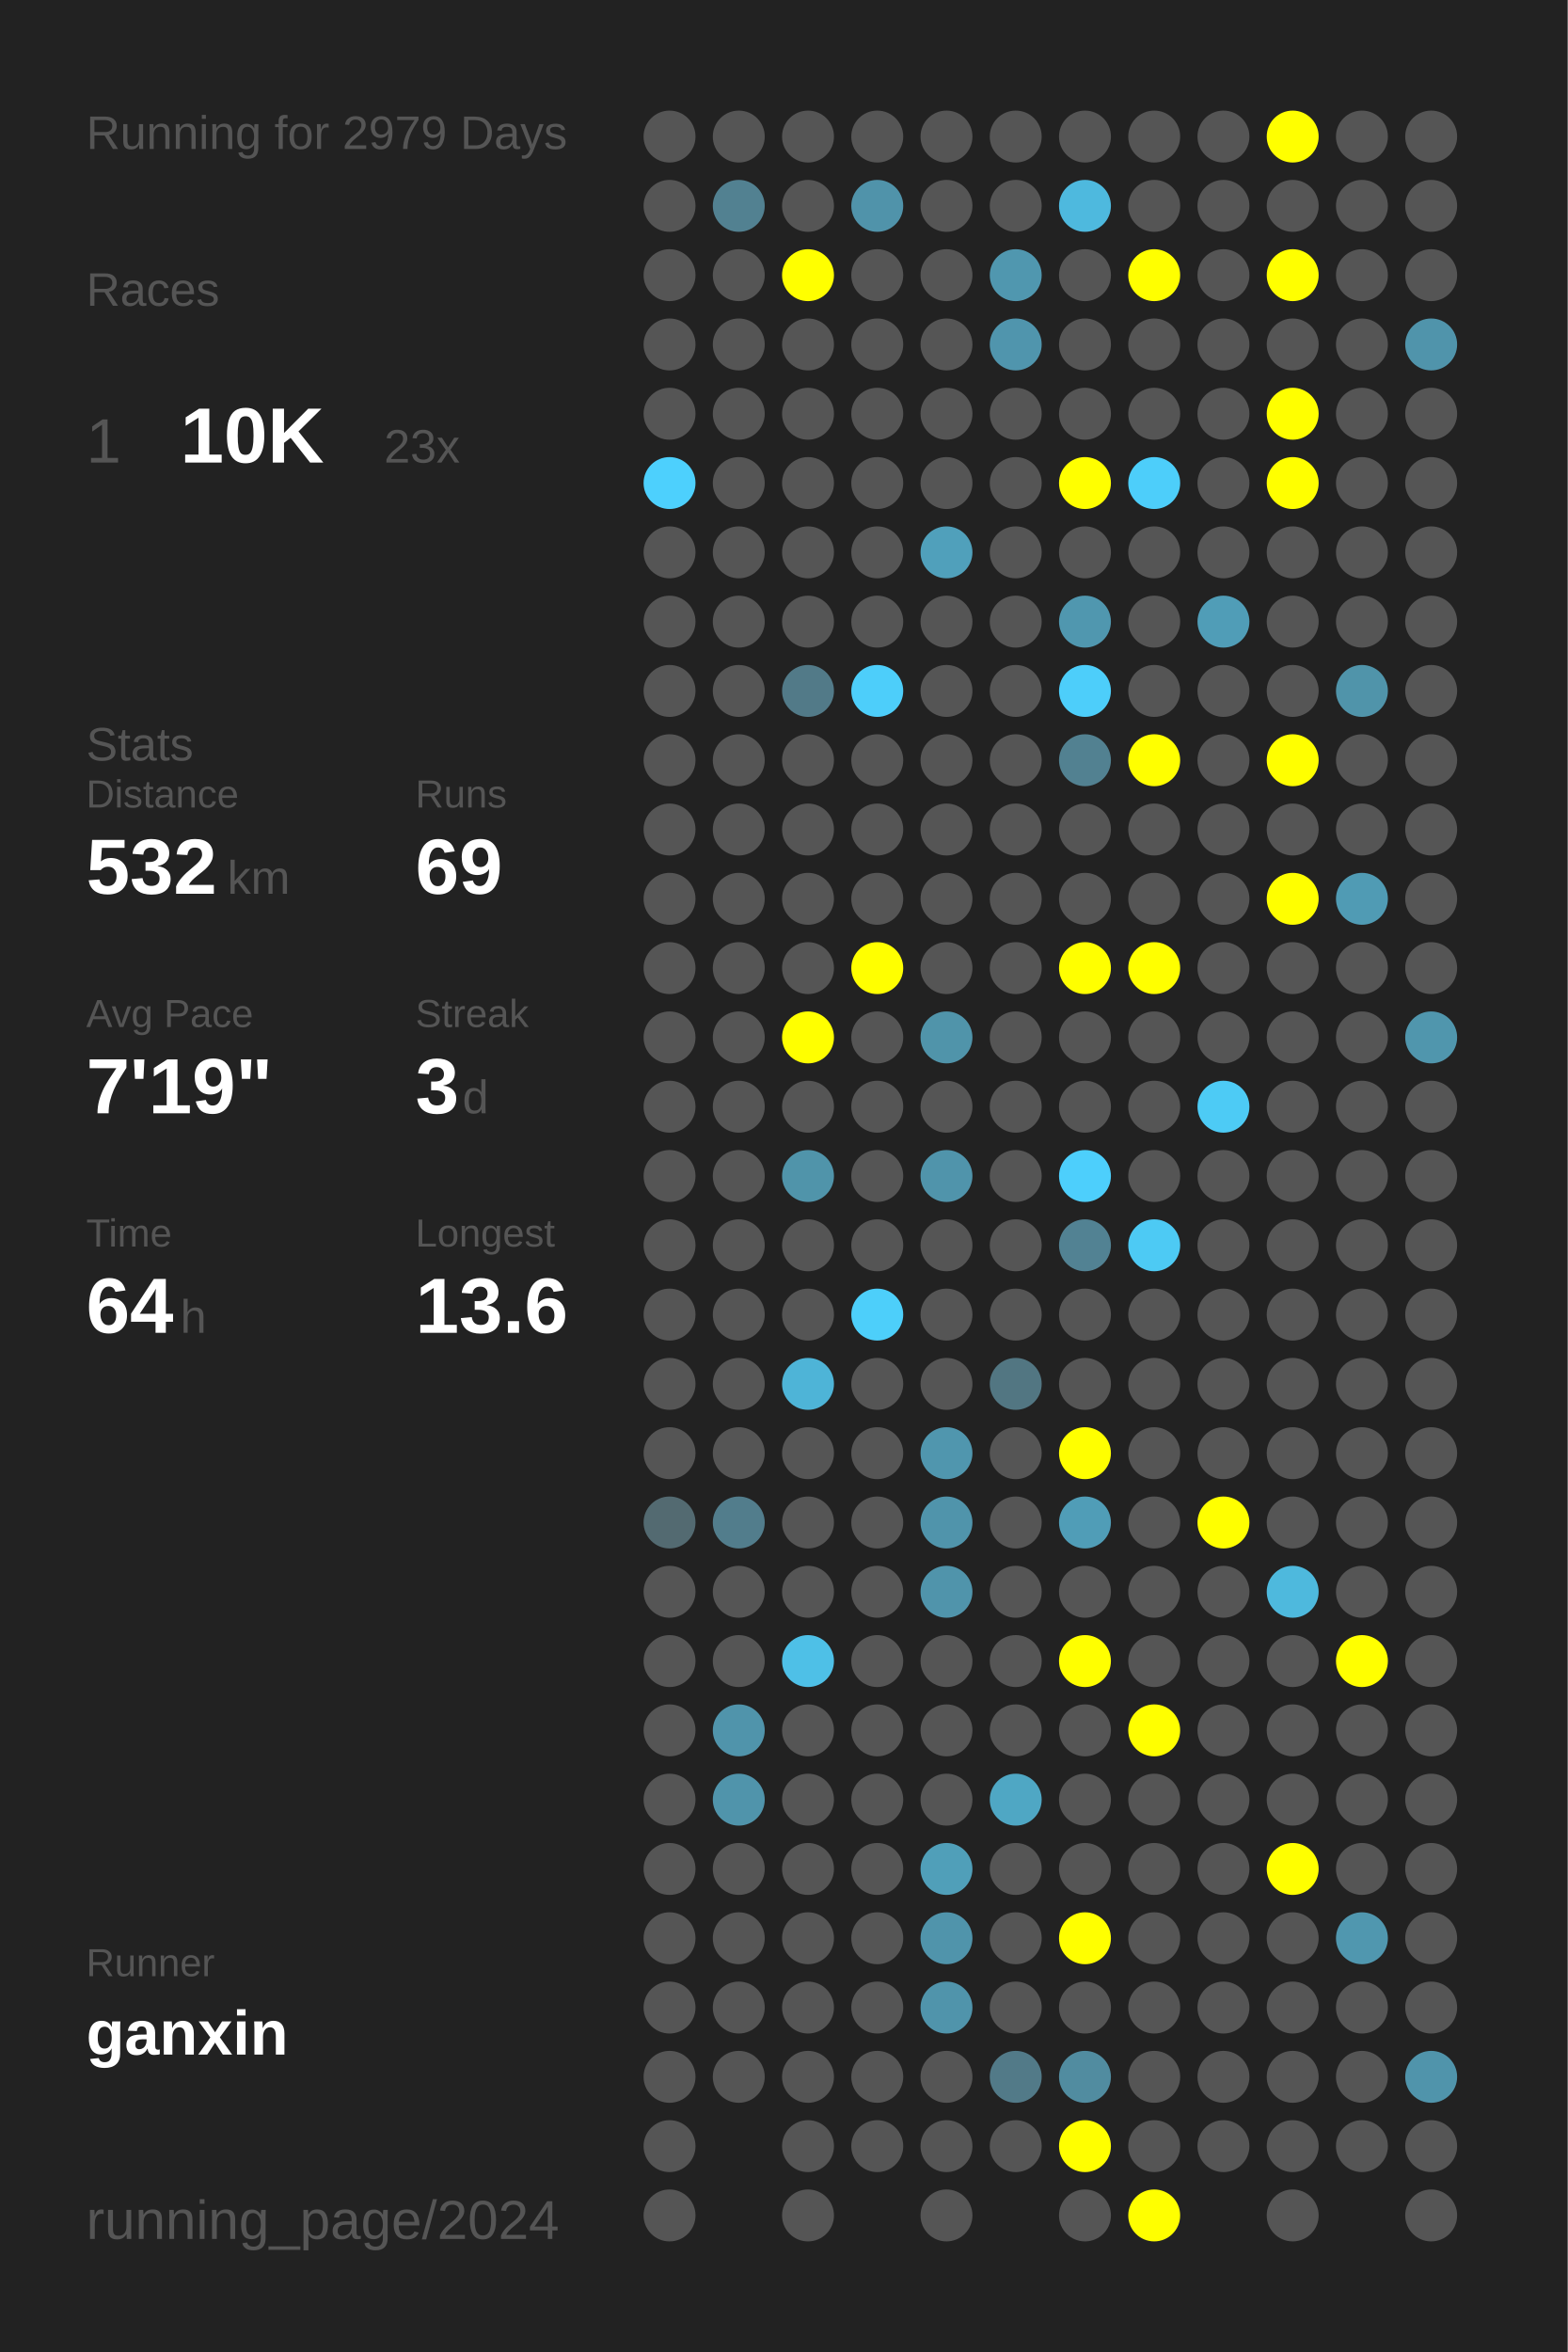
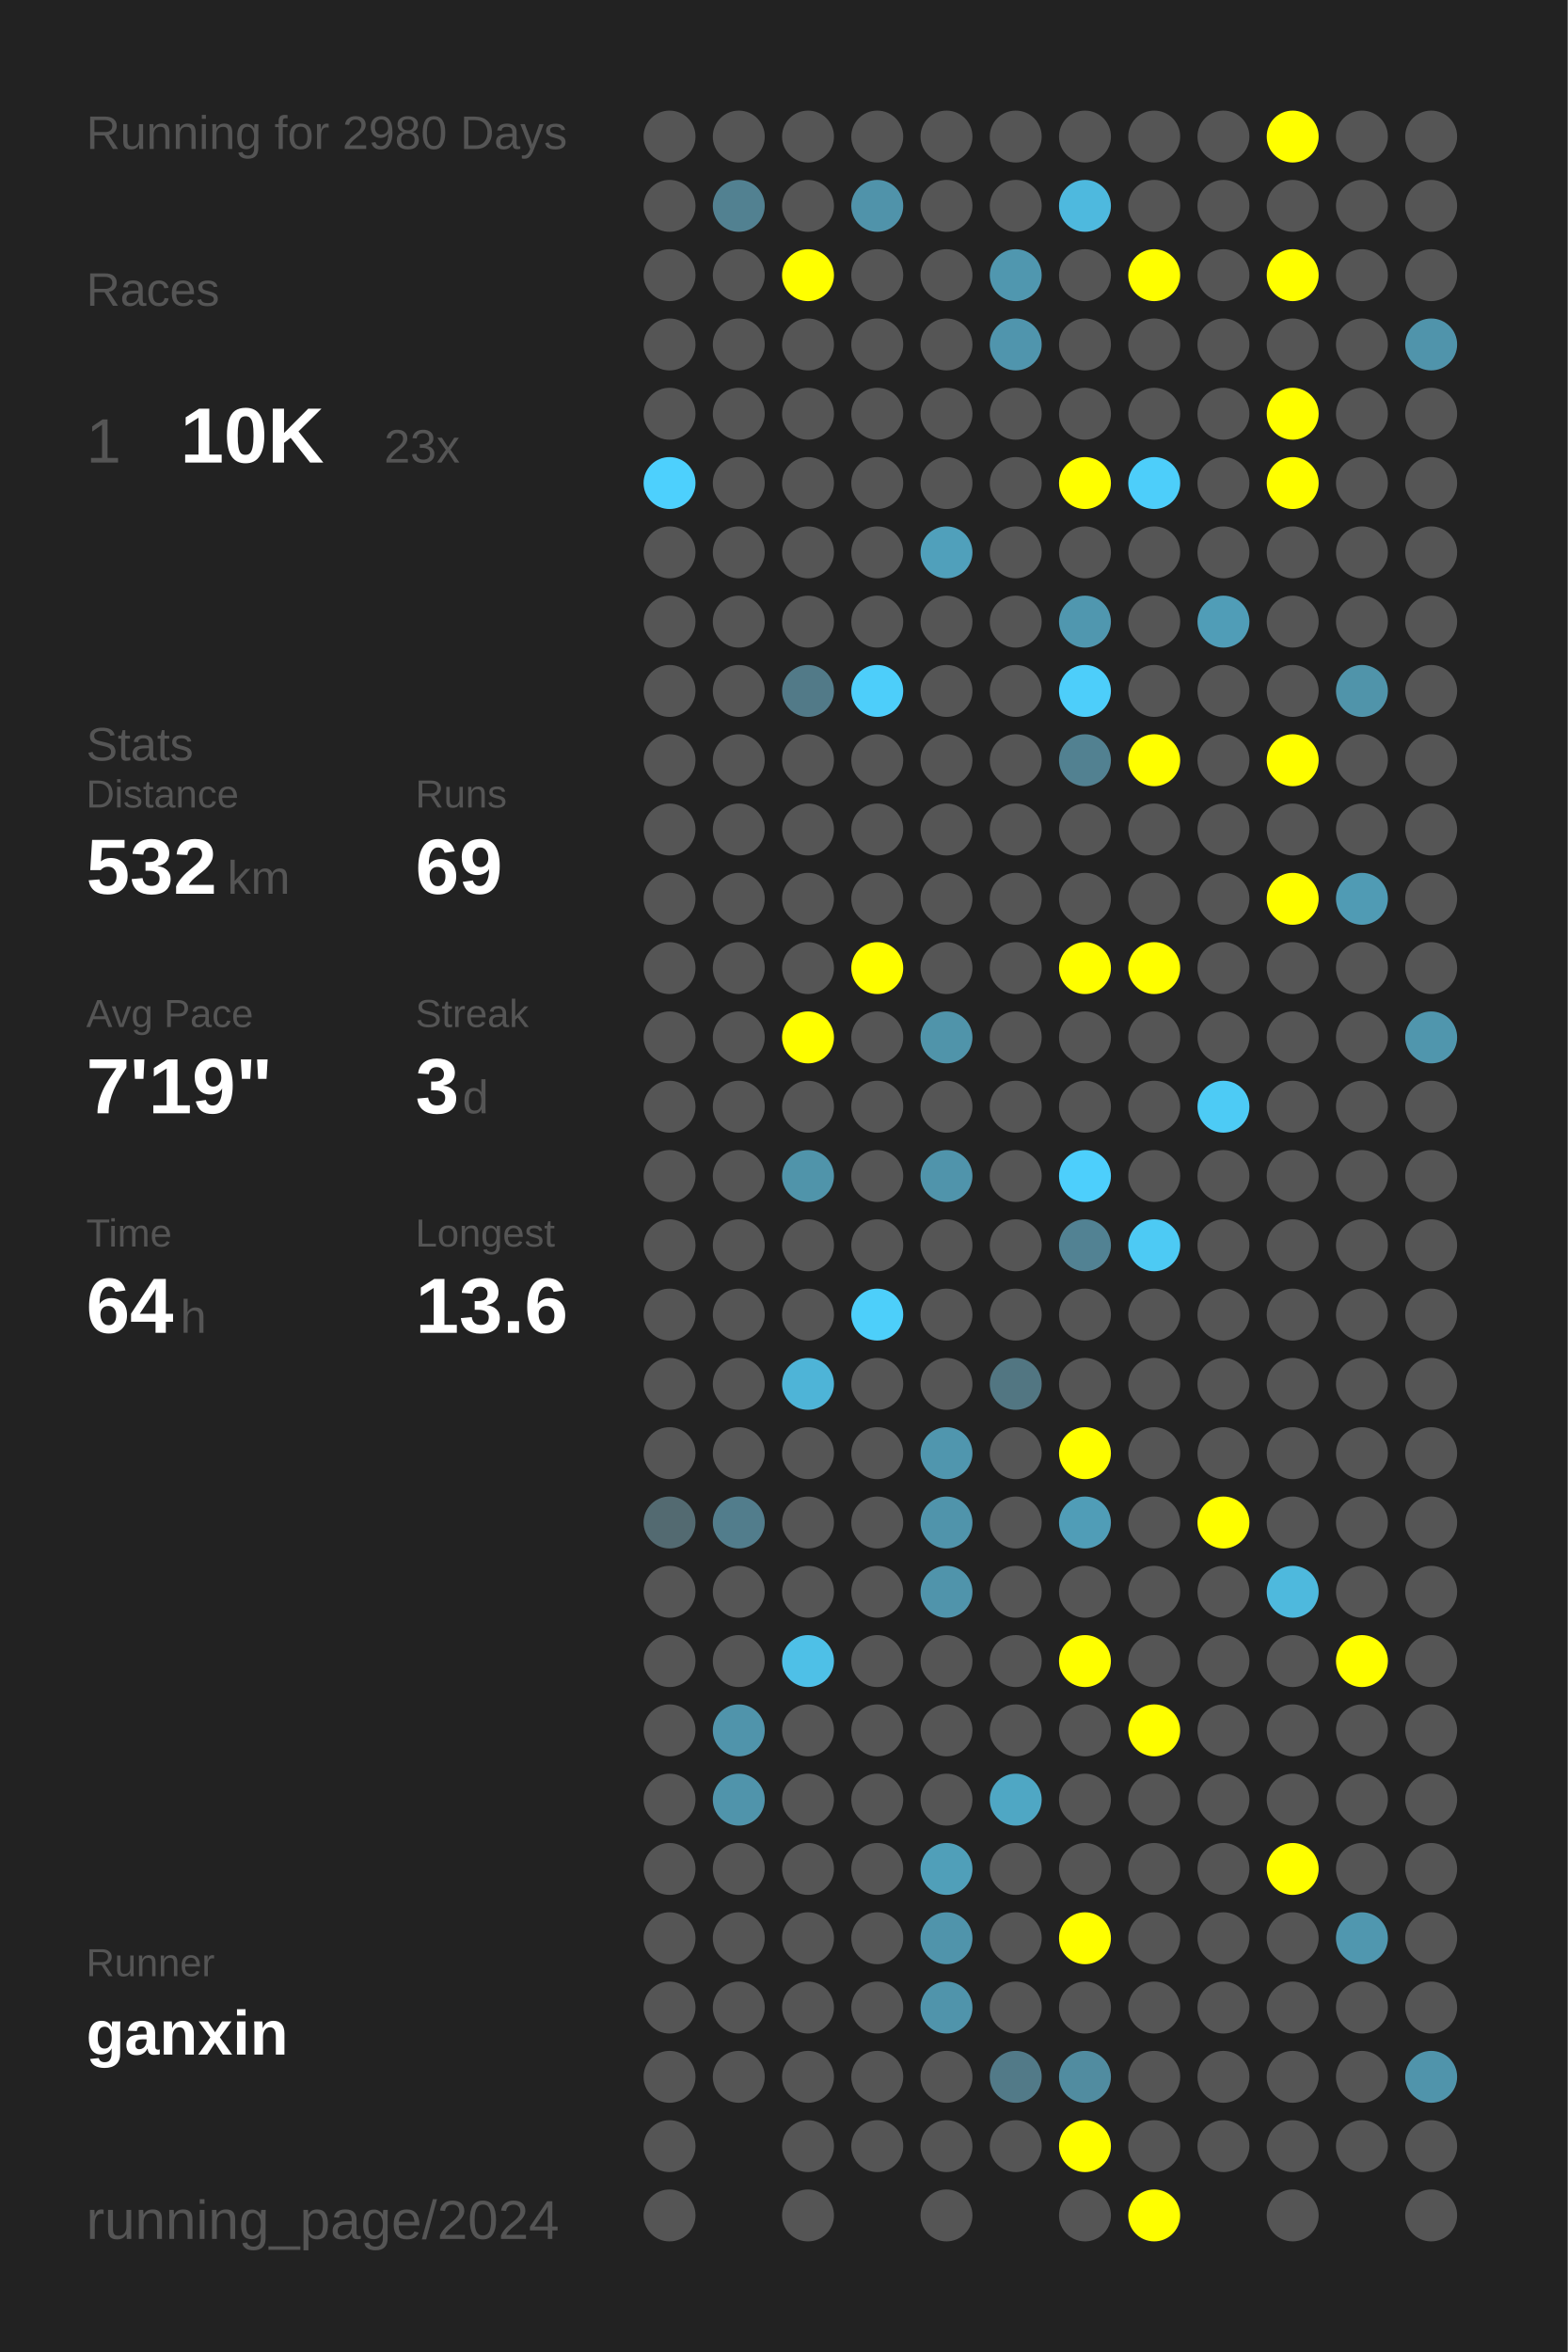
<svg xmlns="http://www.w3.org/2000/svg" baseProfile="full" height="300mm" version="1.1" viewBox="0,0,200,300" width="200mm">
  <defs />
  <rect fill="#222222" height="300" width="200" x="0" y="0" />
-   <text fill="#555555" style="font-size:6px; font-family:Arial;" x="11" y="19">Running for 2979 Days</text>
+   <text fill="#555555" style="font-size:6px; font-family:Arial;" x="11" y="19">Running for 2980 Days</text>
  <text fill="#555555" style="font-size:6px; font-family:Arial;" x="11" y="39">Races</text>
  <text fill="#555555" style="font-size:8px; font-family:Arial;" x="11" y="59">1</text>
  <text fill="#FFFFFF" style="font-size:10px; font-family:Arial; font-weight:bold;" x="23" y="59">10K</text>
  <text fill="#555555" style="font-size:6px; font-family:Arial;" x="49" y="59">23x</text>
  <text fill="#555555" style="font-size:6px; font-family:Arial;" x="11" y="97">Stats</text>
  <text fill="#555555" style="font-size:5px; font-family:Arial;" x="11" y="103">Distance</text>
  <text fill="#FFFFFF" style="font-size:10px; font-family:Arial; font-weight:bold;" x="11" y="114">532</text>
  <text fill="#555555" style="font-size:6px; font-family:Arial;" x="29" y="114">km</text>
  <text fill="#555555" style="font-size:5px; font-family:Arial;" x="53" y="103">Runs</text>
  <text fill="#FFFFFF" style="font-size:10px; font-family:Arial; font-weight:bold;" x="53" y="114">69</text>
  <text fill="#555555" style="font-size:5px; font-family:Arial;" x="11" y="131">Avg Pace</text>
  <text fill="#FFFFFF" style="font-size:10px; font-family:Arial; font-weight:bold;" x="11" y="142">7'19"</text>
  <text fill="#555555" style="font-size:5px; font-family:Arial;" x="53" y="131">Streak</text>
  <text fill="#FFFFFF" style="font-size:10px; font-family:Arial; font-weight:bold;" x="53" y="142">3</text>
  <text fill="#555555" style="font-size:6px; font-family:Arial;" x="59" y="142">d</text>
  <text fill="#555555" style="font-size:5px; font-family:Arial;" x="11" y="159">Time</text>
  <text fill="#FFFFFF" style="font-size:10px; font-family:Arial; font-weight:bold;" x="11" y="170">64</text>
  <text fill="#555555" style="font-size:6px; font-family:Arial;" x="23" y="170">h</text>
  <text fill="#555555" style="font-size:5px; font-family:Arial;" x="53" y="159">Longest</text>
  <text fill="#FFFFFF" style="font-size:10px; font-family:Arial; font-weight:bold;" x="53" y="170">13.6</text>
  <text fill="#555555" style="font-size:5px; font-family:Arial;" x="11" y="252.065">Runner</text>
  <text fill="#FFFFFF" style="font-size:8px; font-family:Arial; font-weight:bold;" x="11" y="262.065">ganxin</text>
  <text fill="#555555" style="font-size:7px; font-family:Arial;" x="11" y="285.581">running_page/2024</text>
  <circle cx="85.417" cy="17.419" fill="#555555" r="3.312" />
  <circle cx="85.417" cy="26.258" fill="#555555" r="3.312" />
  <circle cx="85.417" cy="35.097" fill="#555555" r="3.312" />
  <circle cx="85.417" cy="43.935" fill="#555555" r="3.312" />
  <circle cx="85.417" cy="52.774" fill="#555555" r="3.312" />
  <circle cx="85.417" cy="61.613" fill="#4dd0fd" r="3.312" />
  <circle cx="85.417" cy="70.452" fill="#555555" r="3.312" />
  <circle cx="85.417" cy="79.29" fill="#555555" r="3.312" />
  <circle cx="85.417" cy="88.129" fill="#555555" r="3.312" />
  <circle cx="85.417" cy="96.968" fill="#555555" r="3.312" />
  <circle cx="85.417" cy="105.806" fill="#555555" r="3.312" />
  <circle cx="85.417" cy="114.645" fill="#555555" r="3.312" />
  <circle cx="85.417" cy="123.484" fill="#555555" r="3.312" />
  <circle cx="85.417" cy="132.323" fill="#555555" r="3.312" />
  <circle cx="85.417" cy="141.161" fill="#555555" r="3.312" />
  <circle cx="85.417" cy="150" fill="#555555" r="3.312" />
  <circle cx="85.417" cy="158.839" fill="#555555" r="3.312" />
  <circle cx="85.417" cy="167.677" fill="#555555" r="3.312" />
  <circle cx="85.417" cy="176.516" fill="#555555" r="3.312" />
  <circle cx="85.417" cy="185.355" fill="#555555" r="3.312" />
  <circle cx="85.417" cy="194.194" fill="#536a71" r="3.312" />
  <circle cx="85.417" cy="203.032" fill="#555555" r="3.312" />
  <circle cx="85.417" cy="211.871" fill="#555555" r="3.312" />
  <circle cx="85.417" cy="220.71" fill="#555555" r="3.312" />
  <circle cx="85.417" cy="229.548" fill="#555555" r="3.312" />
  <circle cx="85.417" cy="238.387" fill="#555555" r="3.312" />
  <circle cx="85.417" cy="247.226" fill="#555555" r="3.312" />
  <circle cx="85.417" cy="256.065" fill="#555555" r="3.312" />
  <circle cx="85.417" cy="264.903" fill="#555555" r="3.312" />
  <circle cx="85.417" cy="273.742" fill="#555555" r="3.312" />
  <circle cx="85.417" cy="282.581" fill="#555555" r="3.312" />
  <circle cx="94.25" cy="17.419" fill="#555555" r="3.312" />
  <circle cx="94.25" cy="26.258" fill="#528191" r="3.312" />
  <circle cx="94.25" cy="35.097" fill="#555555" r="3.312" />
  <circle cx="94.25" cy="43.935" fill="#555555" r="3.312" />
  <circle cx="94.25" cy="52.774" fill="#555555" r="3.312" />
  <circle cx="94.25" cy="61.613" fill="#555555" r="3.312" />
  <circle cx="94.25" cy="70.452" fill="#555555" r="3.312" />
  <circle cx="94.25" cy="79.29" fill="#555555" r="3.312" />
  <circle cx="94.25" cy="88.129" fill="#555555" r="3.312" />
  <circle cx="94.25" cy="96.968" fill="#555555" r="3.312" />
  <circle cx="94.25" cy="105.806" fill="#555555" r="3.312" />
  <circle cx="94.25" cy="114.645" fill="#555555" r="3.312" />
  <circle cx="94.25" cy="123.484" fill="#555555" r="3.312" />
  <circle cx="94.25" cy="132.323" fill="#555555" r="3.312" />
  <circle cx="94.25" cy="141.161" fill="#555555" r="3.312" />
  <circle cx="94.25" cy="150" fill="#555555" r="3.312" />
  <circle cx="94.25" cy="158.839" fill="#555555" r="3.312" />
  <circle cx="94.25" cy="167.677" fill="#555555" r="3.312" />
  <circle cx="94.25" cy="176.516" fill="#555555" r="3.312" />
  <circle cx="94.25" cy="185.355" fill="#555555" r="3.312" />
  <circle cx="94.25" cy="194.194" fill="#527d8c" r="3.312" />
  <circle cx="94.25" cy="203.032" fill="#555555" r="3.312" />
  <circle cx="94.25" cy="211.871" fill="#555555" r="3.312" />
  <circle cx="94.25" cy="220.71" fill="#5094ab" r="3.312" />
  <circle cx="94.25" cy="229.548" fill="#5094ab" r="3.312" />
  <circle cx="94.25" cy="238.387" fill="#555555" r="3.312" />
  <circle cx="94.25" cy="247.226" fill="#555555" r="3.312" />
  <circle cx="94.25" cy="256.065" fill="#555555" r="3.312" />
  <circle cx="94.25" cy="264.903" fill="#555555" r="3.312" />
  <circle cx="103.083" cy="17.419" fill="#555555" r="3.312" />
  <circle cx="103.083" cy="26.258" fill="#555555" r="3.312" />
  <circle cx="103.083" cy="35.097" fill="#FFFF00" r="3.312" />
  <circle cx="103.083" cy="43.935" fill="#555555" r="3.312" />
  <circle cx="103.083" cy="52.774" fill="#555555" r="3.312" />
  <circle cx="103.083" cy="61.613" fill="#555555" r="3.312" />
  <circle cx="103.083" cy="70.452" fill="#555555" r="3.312" />
  <circle cx="103.083" cy="79.29" fill="#555555" r="3.312" />
  <circle cx="103.083" cy="88.129" fill="#527a88" r="3.312" />
  <circle cx="103.083" cy="96.968" fill="#555555" r="3.312" />
  <circle cx="103.083" cy="105.806" fill="#555555" r="3.312" />
  <circle cx="103.083" cy="114.645" fill="#555555" r="3.312" />
  <circle cx="103.083" cy="123.484" fill="#555555" r="3.312" />
  <circle cx="103.083" cy="132.323" fill="#FFFF00" r="3.312" />
  <circle cx="103.083" cy="141.161" fill="#555555" r="3.312" />
  <circle cx="103.083" cy="150" fill="#5094aa" r="3.312" />
  <circle cx="103.083" cy="158.839" fill="#555555" r="3.312" />
  <circle cx="103.083" cy="167.677" fill="#555555" r="3.312" />
  <circle cx="103.083" cy="176.516" fill="#4eb4d7" r="3.312" />
  <circle cx="103.083" cy="185.355" fill="#555555" r="3.312" />
  <circle cx="103.083" cy="194.194" fill="#555555" r="3.312" />
  <circle cx="103.083" cy="203.032" fill="#555555" r="3.312" />
  <circle cx="103.083" cy="211.871" fill="#4ec0e7" r="3.312" />
  <circle cx="103.083" cy="220.71" fill="#555555" r="3.312" />
  <circle cx="103.083" cy="229.548" fill="#555555" r="3.312" />
  <circle cx="103.083" cy="238.387" fill="#555555" r="3.312" />
  <circle cx="103.083" cy="247.226" fill="#555555" r="3.312" />
  <circle cx="103.083" cy="256.065" fill="#555555" r="3.312" />
  <circle cx="103.083" cy="264.903" fill="#555555" r="3.312" />
  <circle cx="103.083" cy="273.742" fill="#555555" r="3.312" />
  <circle cx="103.083" cy="282.581" fill="#555555" r="3.312" />
  <circle cx="111.917" cy="17.419" fill="#555555" r="3.312" />
  <circle cx="111.917" cy="26.258" fill="#5093aa" r="3.312" />
  <circle cx="111.917" cy="35.097" fill="#555555" r="3.312" />
  <circle cx="111.917" cy="43.935" fill="#555555" r="3.312" />
  <circle cx="111.917" cy="52.774" fill="#555555" r="3.312" />
  <circle cx="111.917" cy="61.613" fill="#555555" r="3.312" />
  <circle cx="111.917" cy="70.452" fill="#555555" r="3.312" />
  <circle cx="111.917" cy="79.29" fill="#555555" r="3.312" />
  <circle cx="111.917" cy="88.129" fill="#4dcefa" r="3.312" />
  <circle cx="111.917" cy="96.968" fill="#555555" r="3.312" />
  <circle cx="111.917" cy="105.806" fill="#555555" r="3.312" />
  <circle cx="111.917" cy="114.645" fill="#555555" r="3.312" />
  <circle cx="111.917" cy="123.484" fill="#FFFF00" r="3.312" />
  <circle cx="111.917" cy="132.323" fill="#555555" r="3.312" />
  <circle cx="111.917" cy="141.161" fill="#555555" r="3.312" />
  <circle cx="111.917" cy="150" fill="#555555" r="3.312" />
  <circle cx="111.917" cy="158.839" fill="#555555" r="3.312" />
  <circle cx="111.917" cy="167.677" fill="#4dcffa" r="3.312" />
  <circle cx="111.917" cy="176.516" fill="#555555" r="3.312" />
  <circle cx="111.917" cy="185.355" fill="#555555" r="3.312" />
  <circle cx="111.917" cy="194.194" fill="#555555" r="3.312" />
  <circle cx="111.917" cy="203.032" fill="#555555" r="3.312" />
  <circle cx="111.917" cy="211.871" fill="#555555" r="3.312" />
  <circle cx="111.917" cy="220.71" fill="#555555" r="3.312" />
  <circle cx="111.917" cy="229.548" fill="#555555" r="3.312" />
  <circle cx="111.917" cy="238.387" fill="#555555" r="3.312" />
  <circle cx="111.917" cy="247.226" fill="#555555" r="3.312" />
  <circle cx="111.917" cy="256.065" fill="#555555" r="3.312" />
  <circle cx="111.917" cy="264.903" fill="#555555" r="3.312" />
  <circle cx="111.917" cy="273.742" fill="#555555" r="3.312" />
  <circle cx="120.75" cy="17.419" fill="#555555" r="3.312" />
  <circle cx="120.75" cy="26.258" fill="#555555" r="3.312" />
  <circle cx="120.75" cy="35.097" fill="#555555" r="3.312" />
  <circle cx="120.75" cy="43.935" fill="#555555" r="3.312" />
  <circle cx="120.75" cy="52.774" fill="#555555" r="3.312" />
  <circle cx="120.75" cy="61.613" fill="#555555" r="3.312" />
  <circle cx="120.75" cy="70.452" fill="#50a0bb" r="3.312" />
  <circle cx="120.75" cy="79.29" fill="#555555" r="3.312" />
  <circle cx="120.75" cy="88.129" fill="#555555" r="3.312" />
  <circle cx="120.75" cy="96.968" fill="#555555" r="3.312" />
  <circle cx="120.75" cy="105.806" fill="#555555" r="3.312" />
  <circle cx="120.75" cy="114.645" fill="#555555" r="3.312" />
  <circle cx="120.75" cy="123.484" fill="#555555" r="3.312" />
  <circle cx="120.75" cy="132.323" fill="#5094aa" r="3.312" />
  <circle cx="120.75" cy="141.161" fill="#555555" r="3.312" />
  <circle cx="120.75" cy="150" fill="#5094ab" r="3.312" />
  <circle cx="120.75" cy="158.839" fill="#555555" r="3.312" />
  <circle cx="120.75" cy="167.677" fill="#555555" r="3.312" />
  <circle cx="120.75" cy="176.516" fill="#555555" r="3.312" />
  <circle cx="120.75" cy="185.355" fill="#5096ae" r="3.312" />
  <circle cx="120.75" cy="194.194" fill="#5094ab" r="3.312" />
  <circle cx="120.75" cy="203.032" fill="#5094ab" r="3.312" />
  <circle cx="120.75" cy="211.871" fill="#555555" r="3.312" />
  <circle cx="120.75" cy="220.71" fill="#555555" r="3.312" />
  <circle cx="120.75" cy="229.548" fill="#555555" r="3.312" />
  <circle cx="120.75" cy="238.387" fill="#509fb9" r="3.312" />
  <circle cx="120.75" cy="247.226" fill="#5094ab" r="3.312" />
  <circle cx="120.75" cy="256.065" fill="#5094ab" r="3.312" />
  <circle cx="120.75" cy="264.903" fill="#555555" r="3.312" />
  <circle cx="120.75" cy="273.742" fill="#555555" r="3.312" />
  <circle cx="120.75" cy="282.581" fill="#555555" r="3.312" />
  <circle cx="129.583" cy="17.419" fill="#555555" r="3.312" />
  <circle cx="129.583" cy="26.258" fill="#555555" r="3.312" />
  <circle cx="129.583" cy="35.097" fill="#5097af" r="3.312" />
  <circle cx="129.583" cy="43.935" fill="#5095ad" r="3.312" />
  <circle cx="129.583" cy="52.774" fill="#555555" r="3.312" />
  <circle cx="129.583" cy="61.613" fill="#555555" r="3.312" />
  <circle cx="129.583" cy="70.452" fill="#555555" r="3.312" />
  <circle cx="129.583" cy="79.29" fill="#555555" r="3.312" />
  <circle cx="129.583" cy="88.129" fill="#555555" r="3.312" />
  <circle cx="129.583" cy="96.968" fill="#555555" r="3.312" />
  <circle cx="129.583" cy="105.806" fill="#555555" r="3.312" />
  <circle cx="129.583" cy="114.645" fill="#555555" r="3.312" />
  <circle cx="129.583" cy="123.484" fill="#555555" r="3.312" />
  <circle cx="129.583" cy="132.323" fill="#555555" r="3.312" />
  <circle cx="129.583" cy="141.161" fill="#555555" r="3.312" />
  <circle cx="129.583" cy="150" fill="#555555" r="3.312" />
  <circle cx="129.583" cy="158.839" fill="#555555" r="3.312" />
  <circle cx="129.583" cy="167.677" fill="#555555" r="3.312" />
  <circle cx="129.583" cy="176.516" fill="#527682" r="3.312" />
  <circle cx="129.583" cy="185.355" fill="#555555" r="3.312" />
  <circle cx="129.583" cy="194.194" fill="#555555" r="3.312" />
  <circle cx="129.583" cy="203.032" fill="#555555" r="3.312" />
  <circle cx="129.583" cy="211.871" fill="#555555" r="3.312" />
  <circle cx="129.583" cy="220.71" fill="#555555" r="3.312" />
  <circle cx="129.583" cy="229.548" fill="#4fa7c4" r="3.312" />
  <circle cx="129.583" cy="238.387" fill="#555555" r="3.312" />
  <circle cx="129.583" cy="247.226" fill="#555555" r="3.312" />
  <circle cx="129.583" cy="256.065" fill="#555555" r="3.312" />
  <circle cx="129.583" cy="264.903" fill="#527a88" r="3.312" />
  <circle cx="129.583" cy="273.742" fill="#555555" r="3.312" />
  <circle cx="138.417" cy="17.419" fill="#555555" r="3.312" />
  <circle cx="138.417" cy="26.258" fill="#4eb9de" r="3.312" />
  <circle cx="138.417" cy="35.097" fill="#555555" r="3.312" />
  <circle cx="138.417" cy="43.935" fill="#555555" r="3.312" />
  <circle cx="138.417" cy="52.774" fill="#555555" r="3.312" />
  <circle cx="138.417" cy="61.613" fill="#FFFF00" r="3.312" />
  <circle cx="138.417" cy="70.452" fill="#555555" r="3.312" />
  <circle cx="138.417" cy="79.29" fill="#5097af" r="3.312" />
  <circle cx="138.417" cy="88.129" fill="#4dcefa" r="3.312" />
  <circle cx="138.417" cy="96.968" fill="#528191" r="3.312" />
  <circle cx="138.417" cy="105.806" fill="#555555" r="3.312" />
  <circle cx="138.417" cy="114.645" fill="#555555" r="3.312" />
  <circle cx="138.417" cy="123.484" fill="#FFFF00" r="3.312" />
  <circle cx="138.417" cy="132.323" fill="#555555" r="3.312" />
  <circle cx="138.417" cy="141.161" fill="#555555" r="3.312" />
  <circle cx="138.417" cy="150" fill="#4dcffc" r="3.312" />
  <circle cx="138.417" cy="158.839" fill="#528293" r="3.312" />
  <circle cx="138.417" cy="167.677" fill="#555555" r="3.312" />
  <circle cx="138.417" cy="176.516" fill="#555555" r="3.312" />
  <circle cx="138.417" cy="185.355" fill="#FFFF00" r="3.312" />
  <circle cx="138.417" cy="194.194" fill="#509db7" r="3.312" />
  <circle cx="138.417" cy="203.032" fill="#555555" r="3.312" />
  <circle cx="138.417" cy="211.871" fill="#FFFF00" r="3.312" />
  <circle cx="138.417" cy="220.71" fill="#555555" r="3.312" />
  <circle cx="138.417" cy="229.548" fill="#555555" r="3.312" />
  <circle cx="138.417" cy="238.387" fill="#555555" r="3.312" />
  <circle cx="138.417" cy="247.226" fill="#FFFF00" r="3.312" />
  <circle cx="138.417" cy="256.065" fill="#555555" r="3.312" />
  <circle cx="138.417" cy="264.903" fill="#518ca0" r="3.312" />
  <circle cx="138.417" cy="273.742" fill="#FFFF00" r="3.312" />
  <circle cx="138.417" cy="282.581" fill="#555555" r="3.312" />
  <circle cx="147.25" cy="17.419" fill="#555555" r="3.312" />
  <circle cx="147.25" cy="26.258" fill="#555555" r="3.312" />
  <circle cx="147.25" cy="35.097" fill="#FFFF00" r="3.312" />
  <circle cx="147.25" cy="43.935" fill="#555555" r="3.312" />
  <circle cx="147.25" cy="52.774" fill="#555555" r="3.312" />
  <circle cx="147.25" cy="61.613" fill="#4dcefa" r="3.312" />
  <circle cx="147.25" cy="70.452" fill="#555555" r="3.312" />
  <circle cx="147.25" cy="79.29" fill="#555555" r="3.312" />
  <circle cx="147.25" cy="88.129" fill="#555555" r="3.312" />
  <circle cx="147.25" cy="96.968" fill="#FFFF00" r="3.312" />
  <circle cx="147.25" cy="105.806" fill="#555555" r="3.312" />
  <circle cx="147.25" cy="114.645" fill="#555555" r="3.312" />
  <circle cx="147.25" cy="123.484" fill="#FFFF00" r="3.312" />
  <circle cx="147.25" cy="132.323" fill="#555555" r="3.312" />
  <circle cx="147.25" cy="141.161" fill="#555555" r="3.312" />
  <circle cx="147.25" cy="150" fill="#555555" r="3.312" />
  <circle cx="147.25" cy="158.839" fill="#4dcaf4" r="3.312" />
  <circle cx="147.25" cy="167.677" fill="#555555" r="3.312" />
  <circle cx="147.25" cy="176.516" fill="#555555" r="3.312" />
  <circle cx="147.25" cy="185.355" fill="#555555" r="3.312" />
  <circle cx="147.25" cy="194.194" fill="#555555" r="3.312" />
  <circle cx="147.25" cy="203.032" fill="#555555" r="3.312" />
  <circle cx="147.25" cy="211.871" fill="#555555" r="3.312" />
  <circle cx="147.25" cy="220.71" fill="#FFFF00" r="3.312" />
  <circle cx="147.25" cy="229.548" fill="#555555" r="3.312" />
  <circle cx="147.25" cy="238.387" fill="#555555" r="3.312" />
  <circle cx="147.25" cy="247.226" fill="#555555" r="3.312" />
  <circle cx="147.25" cy="256.065" fill="#555555" r="3.312" />
  <circle cx="147.25" cy="264.903" fill="#555555" r="3.312" />
  <circle cx="147.25" cy="273.742" fill="#555555" r="3.312" />
  <circle cx="147.25" cy="282.581" fill="#FFFF00" r="3.312" />
  <circle cx="156.083" cy="17.419" fill="#555555" r="3.312" />
  <circle cx="156.083" cy="26.258" fill="#555555" r="3.312" />
  <circle cx="156.083" cy="35.097" fill="#555555" r="3.312" />
  <circle cx="156.083" cy="43.935" fill="#555555" r="3.312" />
  <circle cx="156.083" cy="52.774" fill="#555555" r="3.312" />
  <circle cx="156.083" cy="61.613" fill="#555555" r="3.312" />
  <circle cx="156.083" cy="70.452" fill="#555555" r="3.312" />
  <circle cx="156.083" cy="79.29" fill="#509db7" r="3.312" />
  <circle cx="156.083" cy="88.129" fill="#555555" r="3.312" />
  <circle cx="156.083" cy="96.968" fill="#555555" r="3.312" />
  <circle cx="156.083" cy="105.806" fill="#555555" r="3.312" />
  <circle cx="156.083" cy="114.645" fill="#555555" r="3.312" />
  <circle cx="156.083" cy="123.484" fill="#555555" r="3.312" />
  <circle cx="156.083" cy="132.323" fill="#555555" r="3.312" />
  <circle cx="156.083" cy="141.161" fill="#4dcbf5" r="3.312" />
  <circle cx="156.083" cy="150" fill="#555555" r="3.312" />
  <circle cx="156.083" cy="158.839" fill="#555555" r="3.312" />
  <circle cx="156.083" cy="167.677" fill="#555555" r="3.312" />
  <circle cx="156.083" cy="176.516" fill="#555555" r="3.312" />
  <circle cx="156.083" cy="185.355" fill="#555555" r="3.312" />
  <circle cx="156.083" cy="194.194" fill="#FFFF00" r="3.312" />
  <circle cx="156.083" cy="203.032" fill="#555555" r="3.312" />
  <circle cx="156.083" cy="211.871" fill="#555555" r="3.312" />
  <circle cx="156.083" cy="220.71" fill="#555555" r="3.312" />
  <circle cx="156.083" cy="229.548" fill="#555555" r="3.312" />
  <circle cx="156.083" cy="238.387" fill="#555555" r="3.312" />
  <circle cx="156.083" cy="247.226" fill="#555555" r="3.312" />
  <circle cx="156.083" cy="256.065" fill="#555555" r="3.312" />
  <circle cx="156.083" cy="264.903" fill="#555555" r="3.312" />
  <circle cx="156.083" cy="273.742" fill="#555555" r="3.312" />
  <circle cx="164.917" cy="17.419" fill="#FFFF00" r="3.312" />
  <circle cx="164.917" cy="26.258" fill="#555555" r="3.312" />
  <circle cx="164.917" cy="35.097" fill="#FFFF00" r="3.312" />
  <circle cx="164.917" cy="43.935" fill="#555555" r="3.312" />
  <circle cx="164.917" cy="52.774" fill="#FFFF00" r="3.312" />
  <circle cx="164.917" cy="61.613" fill="#FFFF00" r="3.312" />
  <circle cx="164.917" cy="70.452" fill="#555555" r="3.312" />
  <circle cx="164.917" cy="79.29" fill="#555555" r="3.312" />
  <circle cx="164.917" cy="88.129" fill="#555555" r="3.312" />
  <circle cx="164.917" cy="96.968" fill="#FFFF00" r="3.312" />
  <circle cx="164.917" cy="105.806" fill="#555555" r="3.312" />
  <circle cx="164.917" cy="114.645" fill="#FFFF00" r="3.312" />
  <circle cx="164.917" cy="123.484" fill="#555555" r="3.312" />
  <circle cx="164.917" cy="132.323" fill="#555555" r="3.312" />
  <circle cx="164.917" cy="141.161" fill="#555555" r="3.312" />
  <circle cx="164.917" cy="150" fill="#555555" r="3.312" />
  <circle cx="164.917" cy="158.839" fill="#555555" r="3.312" />
  <circle cx="164.917" cy="167.677" fill="#555555" r="3.312" />
  <circle cx="164.917" cy="176.516" fill="#555555" r="3.312" />
  <circle cx="164.917" cy="185.355" fill="#555555" r="3.312" />
  <circle cx="164.917" cy="194.194" fill="#555555" r="3.312" />
  <circle cx="164.917" cy="203.032" fill="#4eb9dd" r="3.312" />
  <circle cx="164.917" cy="211.871" fill="#555555" r="3.312" />
  <circle cx="164.917" cy="220.71" fill="#555555" r="3.312" />
  <circle cx="164.917" cy="229.548" fill="#555555" r="3.312" />
  <circle cx="164.917" cy="238.387" fill="#FFFF00" r="3.312" />
  <circle cx="164.917" cy="247.226" fill="#555555" r="3.312" />
  <circle cx="164.917" cy="256.065" fill="#555555" r="3.312" />
  <circle cx="164.917" cy="264.903" fill="#555555" r="3.312" />
  <circle cx="164.917" cy="273.742" fill="#555555" r="3.312" />
  <circle cx="164.917" cy="282.581" fill="#555555" r="3.312" />
  <circle cx="173.75" cy="17.419" fill="#555555" r="3.312" />
  <circle cx="173.75" cy="26.258" fill="#555555" r="3.312" />
  <circle cx="173.75" cy="35.097" fill="#555555" r="3.312" />
  <circle cx="173.75" cy="43.935" fill="#555555" r="3.312" />
  <circle cx="173.75" cy="52.774" fill="#555555" r="3.312" />
  <circle cx="173.75" cy="61.613" fill="#555555" r="3.312" />
  <circle cx="173.75" cy="70.452" fill="#555555" r="3.312" />
  <circle cx="173.75" cy="79.29" fill="#555555" r="3.312" />
  <circle cx="173.75" cy="88.129" fill="#5094aa" r="3.312" />
  <circle cx="173.75" cy="96.968" fill="#555555" r="3.312" />
  <circle cx="173.75" cy="105.806" fill="#555555" r="3.312" />
  <circle cx="173.75" cy="114.645" fill="#509bb4" r="3.312" />
  <circle cx="173.75" cy="123.484" fill="#555555" r="3.312" />
  <circle cx="173.75" cy="132.323" fill="#555555" r="3.312" />
  <circle cx="173.75" cy="141.161" fill="#555555" r="3.312" />
  <circle cx="173.75" cy="150" fill="#555555" r="3.312" />
  <circle cx="173.75" cy="158.839" fill="#555555" r="3.312" />
  <circle cx="173.75" cy="167.677" fill="#555555" r="3.312" />
  <circle cx="173.75" cy="176.516" fill="#555555" r="3.312" />
  <circle cx="173.75" cy="185.355" fill="#555555" r="3.312" />
  <circle cx="173.75" cy="194.194" fill="#555555" r="3.312" />
  <circle cx="173.75" cy="203.032" fill="#555555" r="3.312" />
  <circle cx="173.75" cy="211.871" fill="#FFFF00" r="3.312" />
  <circle cx="173.75" cy="220.71" fill="#555555" r="3.312" />
  <circle cx="173.75" cy="229.548" fill="#555555" r="3.312" />
  <circle cx="173.75" cy="238.387" fill="#555555" r="3.312" />
  <circle cx="173.75" cy="247.226" fill="#5097af" r="3.312" />
  <circle cx="173.75" cy="256.065" fill="#555555" r="3.312" />
  <circle cx="173.75" cy="264.903" fill="#555555" r="3.312" />
  <circle cx="173.75" cy="273.742" fill="#555555" r="3.312" />
  <circle cx="182.583" cy="17.419" fill="#555555" r="3.312" />
  <circle cx="182.583" cy="26.258" fill="#555555" r="3.312" />
  <circle cx="182.583" cy="35.097" fill="#555555" r="3.312" />
  <circle cx="182.583" cy="43.935" fill="#5094ab" r="3.312" />
  <circle cx="182.583" cy="52.774" fill="#555555" r="3.312" />
  <circle cx="182.583" cy="61.613" fill="#555555" r="3.312" />
  <circle cx="182.583" cy="70.452" fill="#555555" r="3.312" />
  <circle cx="182.583" cy="79.29" fill="#555555" r="3.312" />
  <circle cx="182.583" cy="88.129" fill="#555555" r="3.312" />
  <circle cx="182.583" cy="96.968" fill="#555555" r="3.312" />
  <circle cx="182.583" cy="105.806" fill="#555555" r="3.312" />
  <circle cx="182.583" cy="114.645" fill="#555555" r="3.312" />
  <circle cx="182.583" cy="123.484" fill="#555555" r="3.312" />
  <circle cx="182.583" cy="132.323" fill="#5096ad" r="3.312" />
  <circle cx="182.583" cy="141.161" fill="#555555" r="3.312" />
  <circle cx="182.583" cy="150" fill="#555555" r="3.312" />
  <circle cx="182.583" cy="158.839" fill="#555555" r="3.312" />
  <circle cx="182.583" cy="167.677" fill="#555555" r="3.312" />
  <circle cx="182.583" cy="176.516" fill="#555555" r="3.312" />
  <circle cx="182.583" cy="185.355" fill="#555555" r="3.312" />
  <circle cx="182.583" cy="194.194" fill="#555555" r="3.312" />
  <circle cx="182.583" cy="203.032" fill="#555555" r="3.312" />
  <circle cx="182.583" cy="211.871" fill="#555555" r="3.312" />
  <circle cx="182.583" cy="220.71" fill="#555555" r="3.312" />
  <circle cx="182.583" cy="229.548" fill="#555555" r="3.312" />
  <circle cx="182.583" cy="238.387" fill="#555555" r="3.312" />
  <circle cx="182.583" cy="247.226" fill="#555555" r="3.312" />
  <circle cx="182.583" cy="256.065" fill="#555555" r="3.312" />
  <circle cx="182.583" cy="264.903" fill="#5094ab" r="3.312" />
  <circle cx="182.583" cy="273.742" fill="#555555" r="3.312" />
  <circle cx="182.583" cy="282.581" fill="#555555" r="3.312" />
</svg>
